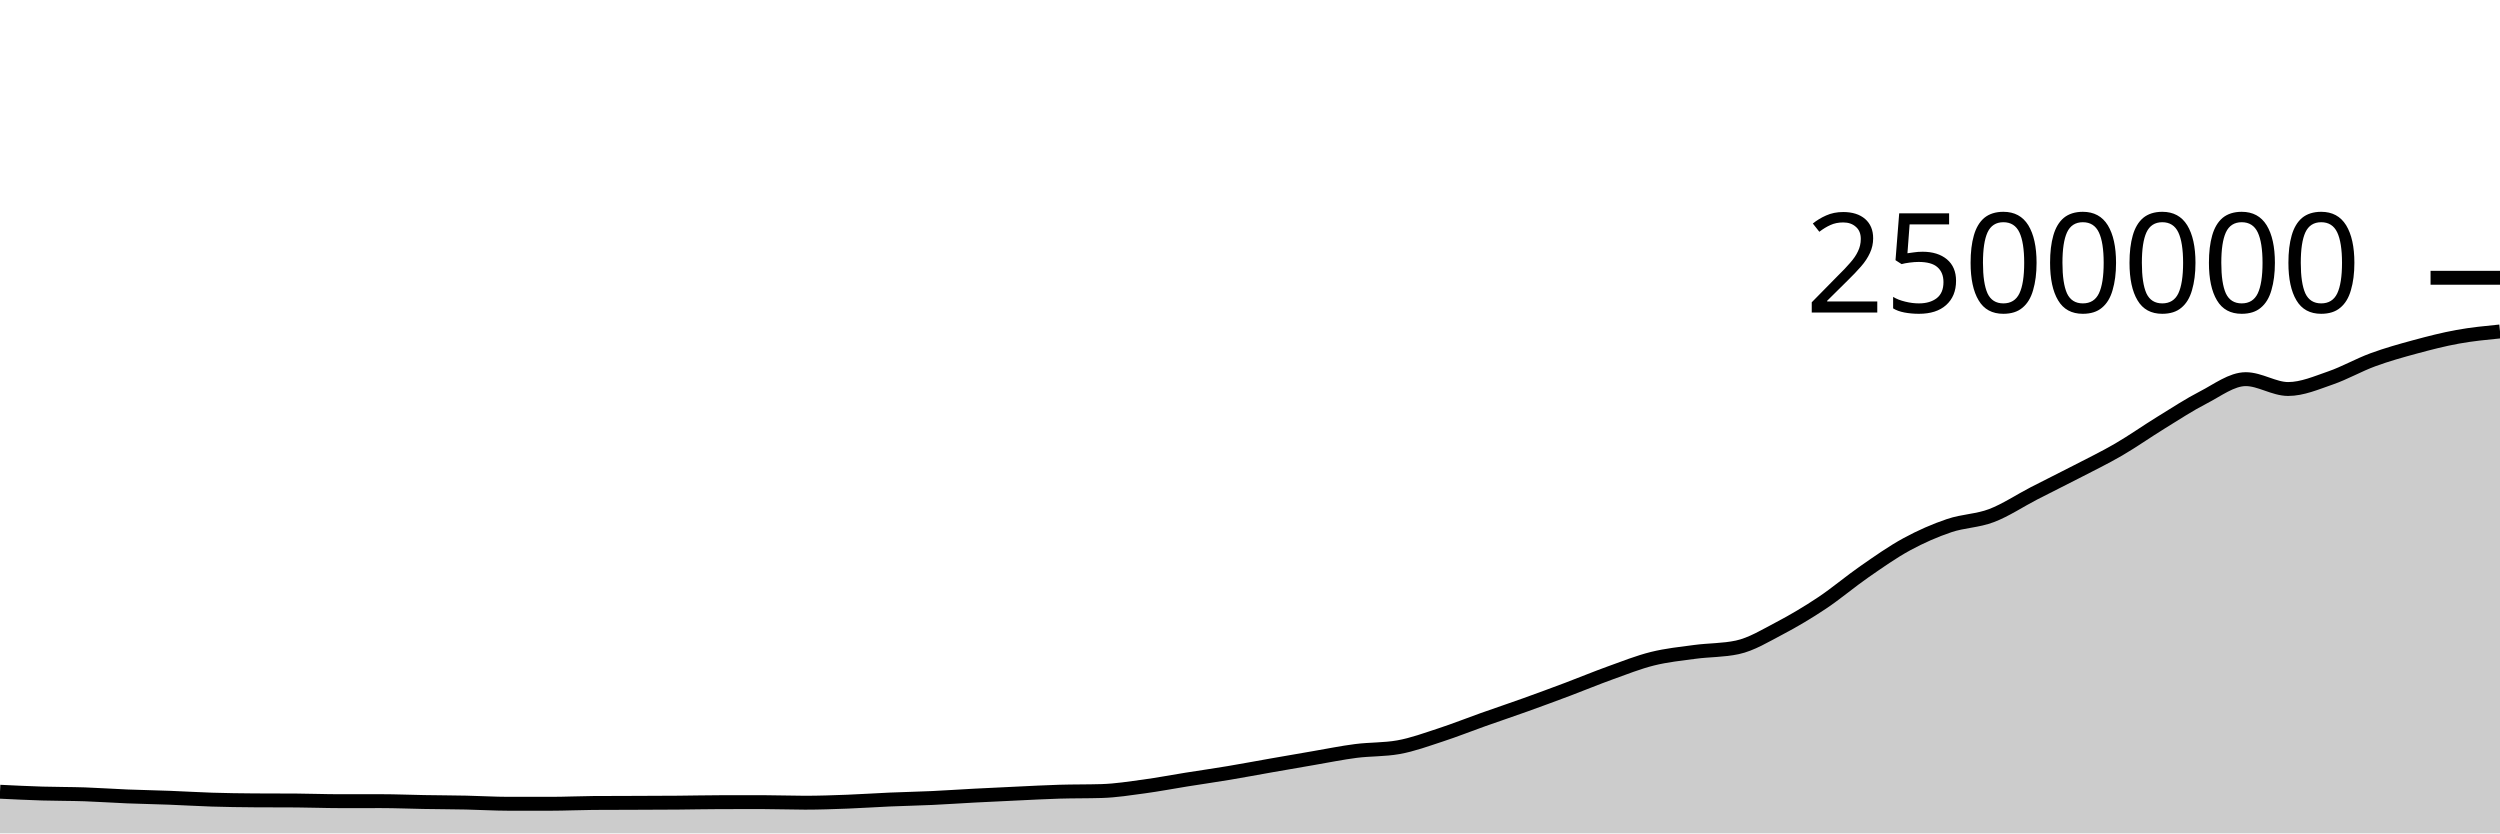
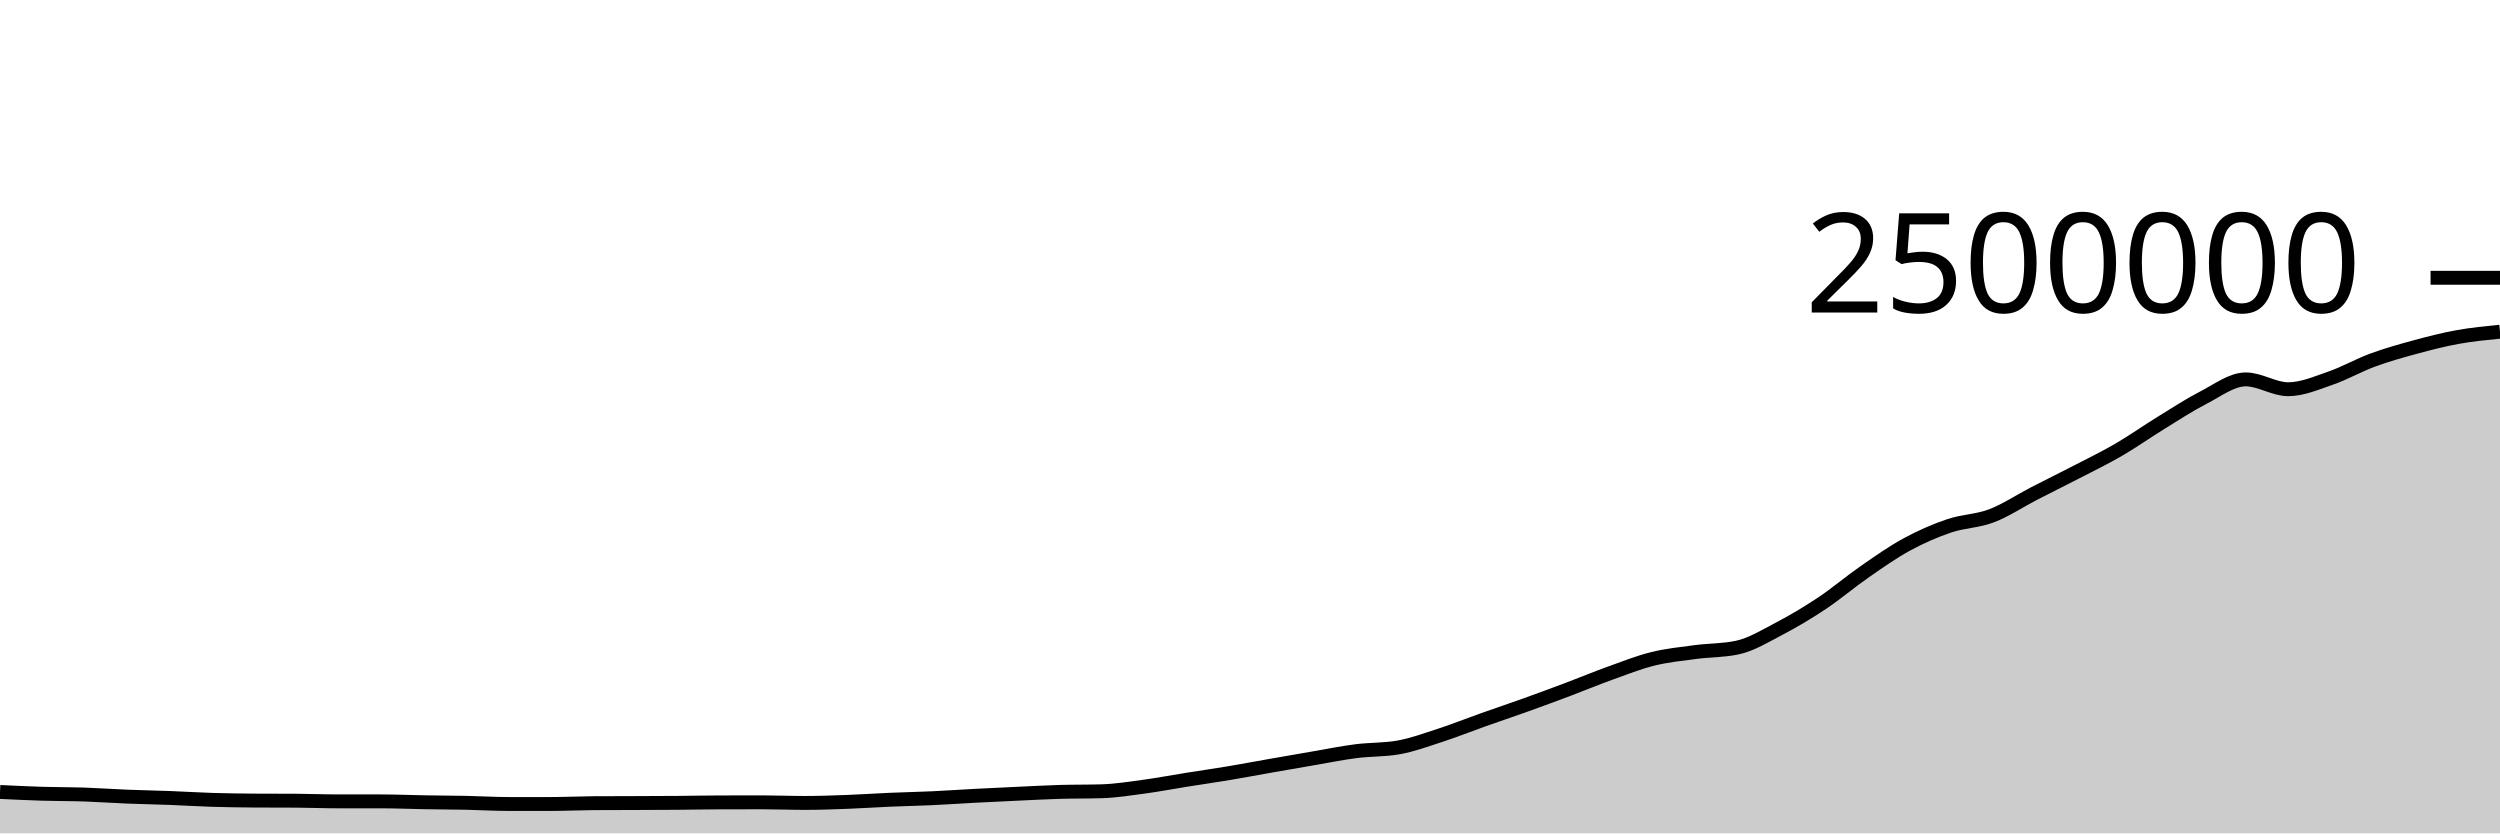
<svg xmlns="http://www.w3.org/2000/svg" viewBox="0 0 180 60">
  <g transform="translate(0,20)">
-     <path class="area" fill="rgba(0, 0, 0, 0.2)" d="M0,37.005C1.017,37.055,2.034,37.104,3.051,37.135C4.068,37.166,5.085,37.158,6.102,37.192C7.119,37.227,8.136,37.301,9.153,37.342C10.169,37.383,11.186,37.399,12.203,37.438C13.22,37.476,14.237,37.542,15.254,37.573C16.271,37.605,17.288,37.619,18.305,37.626C19.322,37.632,20.339,37.629,21.356,37.636C22.373,37.642,23.39,37.684,24.407,37.684C25.424,37.684,26.441,37.683,27.458,37.683C28.475,37.683,29.492,37.728,30.508,37.745C31.525,37.763,32.542,37.765,33.559,37.786C34.576,37.807,35.593,37.871,36.61,37.872C37.627,37.872,38.644,37.872,39.661,37.872C40.678,37.872,41.695,37.821,42.712,37.814C43.729,37.807,44.746,37.808,45.763,37.804C46.78,37.8,47.797,37.798,48.814,37.79C49.831,37.782,50.847,37.758,51.864,37.756C52.881,37.754,53.898,37.753,54.915,37.753C55.932,37.753,56.949,37.795,57.966,37.795C58.983,37.795,60,37.758,61.017,37.72C62.034,37.682,63.051,37.61,64.068,37.566C65.085,37.523,66.102,37.503,67.119,37.456C68.136,37.409,69.153,37.337,70.169,37.284C71.186,37.23,72.203,37.183,73.22,37.136C74.237,37.089,75.254,37.032,76.271,37.002C77.288,36.972,78.305,36.986,79.322,36.955C80.339,36.925,81.356,36.762,82.373,36.625C83.39,36.487,84.407,36.291,85.424,36.129C86.441,35.967,87.458,35.822,88.475,35.652C89.492,35.483,90.508,35.289,91.525,35.111C92.542,34.932,93.559,34.755,94.576,34.582C95.593,34.408,96.61,34.199,97.627,34.069C98.644,33.939,99.661,33.98,100.678,33.801C101.695,33.622,102.712,33.244,103.729,32.913C104.746,32.582,105.763,32.174,106.78,31.813C107.797,31.453,108.814,31.112,109.831,30.747C110.847,30.382,111.864,30.007,112.881,29.624C113.898,29.241,114.915,28.817,115.932,28.451C116.949,28.085,117.966,27.679,118.983,27.426C120,27.174,121.017,27.071,122.034,26.935C123.051,26.799,124.068,26.827,125.085,26.61C126.102,26.393,127.119,25.763,128.136,25.231C129.153,24.698,130.169,24.092,131.186,23.415C132.203,22.737,133.22,21.869,134.237,21.164C135.254,20.459,136.271,19.74,137.288,19.187C138.305,18.634,139.322,18.19,140.339,17.846C141.356,17.501,142.373,17.509,143.39,17.122C144.407,16.735,145.424,16.05,146.441,15.525C147.458,15.001,148.475,14.502,149.492,13.976C150.508,13.45,151.525,12.959,152.542,12.367C153.559,11.776,154.576,11.055,155.593,10.43C156.61,9.804,157.627,9.136,158.644,8.614C159.661,8.092,160.678,7.299,161.695,7.299C162.712,7.299,163.729,8.008,164.746,8.008C165.763,8.008,166.78,7.563,167.797,7.212C168.814,6.861,169.831,6.277,170.847,5.904C171.864,5.53,172.881,5.247,173.898,4.971C174.915,4.696,175.932,4.434,176.949,4.25C177.966,4.065,178.983,3.965,180,3.865L180,40C178.983,40,177.966,40,176.949,40C175.932,40,174.915,40,173.898,40C172.881,40,171.864,40,170.847,40C169.831,40,168.814,40,167.797,40C166.78,40,165.763,40,164.746,40C163.729,40,162.712,40,161.695,40C160.678,40,159.661,40,158.644,40C157.627,40,156.61,40,155.593,40C154.576,40,153.559,40,152.542,40C151.525,40,150.508,40,149.492,40C148.475,40,147.458,40,146.441,40C145.424,40,144.407,40,143.39,40C142.373,40,141.356,40,140.339,40C139.322,40,138.305,40,137.288,40C136.271,40,135.254,40,134.237,40C133.22,40,132.203,40,131.186,40C130.169,40,129.153,40,128.136,40C127.119,40,126.102,40,125.085,40C124.068,40,123.051,40,122.034,40C121.017,40,120,40,118.983,40C117.966,40,116.949,40,115.932,40C114.915,40,113.898,40,112.881,40C111.864,40,110.847,40,109.831,40C108.814,40,107.797,40,106.78,40C105.763,40,104.746,40,103.729,40C102.712,40,101.695,40,100.678,40C99.661,40,98.644,40,97.627,40C96.61,40,95.593,40,94.576,40C93.559,40,92.542,40,91.525,40C90.508,40,89.492,40,88.475,40C87.458,40,86.441,40,85.424,40C84.407,40,83.39,40,82.373,40C81.356,40,80.339,40,79.322,40C78.305,40,77.288,40,76.271,40C75.254,40,74.237,40,73.22,40C72.203,40,71.186,40,70.169,40C69.153,40,68.136,40,67.119,40C66.102,40,65.085,40,64.068,40C63.051,40,62.034,40,61.017,40C60,40,58.983,40,57.966,40C56.949,40,55.932,40,54.915,40C53.898,40,52.881,40,51.864,40C50.847,40,49.831,40,48.814,40C47.797,40,46.78,40,45.763,40C44.746,40,43.729,40,42.712,40C41.695,40,40.678,40,39.661,40C38.644,40,37.627,40,36.61,40C35.593,40,34.576,40,33.559,40C32.542,40,31.525,40,30.508,40C29.492,40,28.475,40,27.458,40C26.441,40,25.424,40,24.407,40C23.39,40,22.373,40,21.356,40C20.339,40,19.322,40,18.305,40C17.288,40,16.271,40,15.254,40C14.237,40,13.22,40,12.203,40C11.186,40,10.169,40,9.153,40C8.136,40,7.119,40,6.102,40C5.085,40,4.068,40,3.051,40C2.034,40,1.017,40,0,40Z" />
-     <path class="line" stroke="black" fill="none" d="M0,37.005C1.017,37.055,2.034,37.104,3.051,37.135C4.068,37.166,5.085,37.158,6.102,37.192C7.119,37.227,8.136,37.301,9.153,37.342C10.169,37.383,11.186,37.399,12.203,37.438C13.22,37.476,14.237,37.542,15.254,37.573C16.271,37.605,17.288,37.619,18.305,37.626C19.322,37.632,20.339,37.629,21.356,37.636C22.373,37.642,23.39,37.684,24.407,37.684C25.424,37.684,26.441,37.683,27.458,37.683C28.475,37.683,29.492,37.728,30.508,37.745C31.525,37.763,32.542,37.765,33.559,37.786C34.576,37.807,35.593,37.871,36.61,37.872C37.627,37.872,38.644,37.872,39.661,37.872C40.678,37.872,41.695,37.821,42.712,37.814C43.729,37.807,44.746,37.808,45.763,37.804C46.78,37.8,47.797,37.798,48.814,37.79C49.831,37.782,50.847,37.758,51.864,37.756C52.881,37.754,53.898,37.753,54.915,37.753C55.932,37.753,56.949,37.795,57.966,37.795C58.983,37.795,60,37.758,61.017,37.72C62.034,37.682,63.051,37.61,64.068,37.566C65.085,37.523,66.102,37.503,67.119,37.456C68.136,37.409,69.153,37.337,70.169,37.284C71.186,37.23,72.203,37.183,73.22,37.136C74.237,37.089,75.254,37.032,76.271,37.002C77.288,36.972,78.305,36.986,79.322,36.955C80.339,36.925,81.356,36.762,82.373,36.625C83.39,36.487,84.407,36.291,85.424,36.129C86.441,35.967,87.458,35.822,88.475,35.652C89.492,35.483,90.508,35.289,91.525,35.111C92.542,34.932,93.559,34.755,94.576,34.582C95.593,34.408,96.61,34.199,97.627,34.069C98.644,33.939,99.661,33.98,100.678,33.801C101.695,33.622,102.712,33.244,103.729,32.913C104.746,32.582,105.763,32.174,106.78,31.813C107.797,31.453,108.814,31.112,109.831,30.747C110.847,30.382,111.864,30.007,112.881,29.624C113.898,29.241,114.915,28.817,115.932,28.451C116.949,28.085,117.966,27.679,118.983,27.426C120,27.174,121.017,27.071,122.034,26.935C123.051,26.799,124.068,26.827,125.085,26.61C126.102,26.393,127.119,25.763,128.136,25.231C129.153,24.698,130.169,24.092,131.186,23.415C132.203,22.737,133.22,21.869,134.237,21.164C135.254,20.459,136.271,19.74,137.288,19.187C138.305,18.634,139.322,18.19,140.339,17.846C141.356,17.501,142.373,17.509,143.39,17.122C144.407,16.735,145.424,16.05,146.441,15.525C147.458,15.001,148.475,14.502,149.492,13.976C150.508,13.45,151.525,12.959,152.542,12.367C153.559,11.776,154.576,11.055,155.593,10.43C156.61,9.804,157.627,9.136,158.644,8.614C159.661,8.092,160.678,7.299,161.695,7.299C162.712,7.299,163.729,8.008,164.746,8.008C165.763,8.008,166.78,7.563,167.797,7.212C168.814,6.861,169.831,6.277,170.847,5.904C171.864,5.53,172.881,5.247,173.898,4.971C174.915,4.696,175.932,4.434,176.949,4.25C177.966,4.065,178.983,3.965,180,3.865" />
+     <path class="area" fill="rgba(0, 0, 0, 0.2)" d="M0,37.021C1.017,37.07,2.034,37.119,3.051,37.15C4.068,37.182,5.085,37.173,6.102,37.207C7.119,37.242,8.136,37.317,9.153,37.357C10.169,37.398,11.186,37.414,12.203,37.453C13.22,37.491,14.237,37.557,15.254,37.589C16.271,37.62,17.288,37.634,18.305,37.641C19.322,37.648,20.339,37.644,21.356,37.651C22.373,37.658,23.39,37.699,24.407,37.699C25.424,37.699,26.441,37.699,27.458,37.699C28.475,37.699,29.492,37.744,30.508,37.761C31.525,37.778,32.542,37.781,33.559,37.802C34.576,37.823,35.593,37.887,36.61,37.887C37.627,37.887,38.644,37.887,39.661,37.887C40.678,37.887,41.695,37.836,42.712,37.829C43.729,37.823,44.746,37.823,45.763,37.819C46.78,37.815,47.797,37.813,48.814,37.805C49.831,37.797,50.847,37.774,51.864,37.772C52.881,37.769,53.898,37.768,54.915,37.768C55.932,37.768,56.949,37.811,57.966,37.811C58.983,37.811,60,37.773,61.017,37.735C62.034,37.697,63.051,37.626,64.068,37.582C65.085,37.538,66.102,37.519,67.119,37.472C68.136,37.425,69.153,37.353,70.169,37.299C71.186,37.246,72.203,37.199,73.22,37.152C74.237,37.105,75.254,37.047,76.271,37.017C77.288,36.987,78.305,37.002,79.322,36.971C80.339,36.94,81.356,36.778,82.373,36.64C83.39,36.503,84.407,36.307,85.424,36.145C86.441,35.983,87.458,35.838,88.475,35.668C89.492,35.498,90.508,35.305,91.525,35.127C92.542,34.948,93.559,34.771,94.576,34.597C95.593,34.424,96.61,34.215,97.627,34.085C98.644,33.955,99.661,33.995,100.678,33.817C101.695,33.638,102.712,33.26,103.729,32.929C104.746,32.598,105.763,32.19,106.78,31.829C107.797,31.468,108.814,31.128,109.831,30.763C110.847,30.398,111.864,30.023,112.881,29.64C113.898,29.257,114.915,28.833,115.932,28.467C116.949,28.101,117.966,27.695,118.983,27.442C120,27.189,121.017,27.087,122.034,26.951C123.051,26.815,124.068,26.843,125.085,26.626C126.102,26.409,127.119,25.779,128.136,25.247C129.153,24.714,130.169,24.108,131.186,23.431C132.203,22.753,133.22,21.885,134.237,21.18C135.254,20.475,136.271,19.756,137.288,19.203C138.305,18.65,139.322,18.206,140.339,17.862C141.356,17.517,142.373,17.525,143.39,17.138C144.407,16.751,145.424,16.066,146.441,15.541C147.458,15.017,148.475,14.519,149.492,13.992C150.508,13.466,151.525,12.975,152.542,12.384C153.559,11.792,154.576,11.071,155.593,10.446C156.61,9.82,157.627,9.152,158.644,8.63C159.661,8.109,160.678,7.316,161.695,7.316C162.712,7.316,163.729,8.024,164.746,8.024C165.763,8.024,166.78,7.579,167.797,7.228C168.814,6.878,169.831,6.293,170.847,5.92C171.864,5.547,172.881,5.263,173.898,4.987C174.915,4.712,175.932,4.45,176.949,4.266C177.966,4.082,178.983,3.982,180,3.882L180,40C178.983,40,177.966,40,176.949,40C175.932,40,174.915,40,173.898,40C172.881,40,171.864,40,170.847,40C169.831,40,168.814,40,167.797,40C166.78,40,165.763,40,164.746,40C163.729,40,162.712,40,161.695,40C160.678,40,159.661,40,158.644,40C157.627,40,156.61,40,155.593,40C154.576,40,153.559,40,152.542,40C151.525,40,150.508,40,149.492,40C148.475,40,147.458,40,146.441,40C145.424,40,144.407,40,143.39,40C142.373,40,141.356,40,140.339,40C139.322,40,138.305,40,137.288,40C136.271,40,135.254,40,134.237,40C133.22,40,132.203,40,131.186,40C130.169,40,129.153,40,128.136,40C127.119,40,126.102,40,125.085,40C124.068,40,123.051,40,122.034,40C121.017,40,120,40,118.983,40C117.966,40,116.949,40,115.932,40C114.915,40,113.898,40,112.881,40C111.864,40,110.847,40,109.831,40C108.814,40,107.797,40,106.78,40C105.763,40,104.746,40,103.729,40C102.712,40,101.695,40,100.678,40C99.661,40,98.644,40,97.627,40C96.61,40,95.593,40,94.576,40C93.559,40,92.542,40,91.525,40C90.508,40,89.492,40,88.475,40C87.458,40,86.441,40,85.424,40C84.407,40,83.39,40,82.373,40C81.356,40,80.339,40,79.322,40C78.305,40,77.288,40,76.271,40C75.254,40,74.237,40,73.22,40C72.203,40,71.186,40,70.169,40C69.153,40,68.136,40,67.119,40C66.102,40,65.085,40,64.068,40C63.051,40,62.034,40,61.017,40C60,40,58.983,40,57.966,40C56.949,40,55.932,40,54.915,40C53.898,40,52.881,40,51.864,40C50.847,40,49.831,40,48.814,40C47.797,40,46.78,40,45.763,40C44.746,40,43.729,40,42.712,40C41.695,40,40.678,40,39.661,40C38.644,40,37.627,40,36.61,40C35.593,40,34.576,40,33.559,40C32.542,40,31.525,40,30.508,40C29.492,40,28.475,40,27.458,40C26.441,40,25.424,40,24.407,40C23.39,40,22.373,40,21.356,40C20.339,40,19.322,40,18.305,40C17.288,40,16.271,40,15.254,40C14.237,40,13.22,40,12.203,40C11.186,40,10.169,40,9.153,40C8.136,40,7.119,40,6.102,40C5.085,40,4.068,40,3.051,40C2.034,40,1.017,40,0,40Z" />
+     <path class="line" stroke="black" fill="none" d="M0,37.021C1.017,37.07,2.034,37.119,3.051,37.15C4.068,37.182,5.085,37.173,6.102,37.207C7.119,37.242,8.136,37.317,9.153,37.357C10.169,37.398,11.186,37.414,12.203,37.453C13.22,37.491,14.237,37.557,15.254,37.589C16.271,37.62,17.288,37.634,18.305,37.641C19.322,37.648,20.339,37.644,21.356,37.651C22.373,37.658,23.39,37.699,24.407,37.699C25.424,37.699,26.441,37.699,27.458,37.699C28.475,37.699,29.492,37.744,30.508,37.761C31.525,37.778,32.542,37.781,33.559,37.802C34.576,37.823,35.593,37.887,36.61,37.887C37.627,37.887,38.644,37.887,39.661,37.887C40.678,37.887,41.695,37.836,42.712,37.829C43.729,37.823,44.746,37.823,45.763,37.819C46.78,37.815,47.797,37.813,48.814,37.805C49.831,37.797,50.847,37.774,51.864,37.772C52.881,37.769,53.898,37.768,54.915,37.768C55.932,37.768,56.949,37.811,57.966,37.811C58.983,37.811,60,37.773,61.017,37.735C62.034,37.697,63.051,37.626,64.068,37.582C65.085,37.538,66.102,37.519,67.119,37.472C68.136,37.425,69.153,37.353,70.169,37.299C71.186,37.246,72.203,37.199,73.22,37.152C74.237,37.105,75.254,37.047,76.271,37.017C77.288,36.987,78.305,37.002,79.322,36.971C80.339,36.94,81.356,36.778,82.373,36.64C83.39,36.503,84.407,36.307,85.424,36.145C86.441,35.983,87.458,35.838,88.475,35.668C89.492,35.498,90.508,35.305,91.525,35.127C92.542,34.948,93.559,34.771,94.576,34.597C95.593,34.424,96.61,34.215,97.627,34.085C98.644,33.955,99.661,33.995,100.678,33.817C101.695,33.638,102.712,33.26,103.729,32.929C104.746,32.598,105.763,32.19,106.78,31.829C107.797,31.468,108.814,31.128,109.831,30.763C110.847,30.398,111.864,30.023,112.881,29.64C113.898,29.257,114.915,28.833,115.932,28.467C116.949,28.101,117.966,27.695,118.983,27.442C120,27.189,121.017,27.087,122.034,26.951C123.051,26.815,124.068,26.843,125.085,26.626C126.102,26.409,127.119,25.779,128.136,25.247C129.153,24.714,130.169,24.108,131.186,23.431C132.203,22.753,133.22,21.885,134.237,21.18C135.254,20.475,136.271,19.756,137.288,19.203C138.305,18.65,139.322,18.206,140.339,17.862C141.356,17.517,142.373,17.525,143.39,17.138C144.407,16.751,145.424,16.066,146.441,15.541C147.458,15.017,148.475,14.519,149.492,13.992C150.508,13.466,151.525,12.975,152.542,12.384C153.559,11.792,154.576,11.071,155.593,10.446C156.61,9.82,157.627,9.152,158.644,8.63C159.661,8.109,160.678,7.316,161.695,7.316C162.712,7.316,163.729,8.024,164.746,8.024C165.763,8.024,166.78,7.579,167.797,7.228C168.814,6.878,169.831,6.293,170.847,5.92C171.864,5.547,172.881,5.263,173.898,4.987C174.915,4.712,175.932,4.45,176.949,4.266C177.966,4.082,178.983,3.982,180,3.882" />
    <path class="axis-ceiling" stroke-width="1" stroke="black" fill="none" d="M175,0L180,0" />
    <text class="axis-ceiling-label" font-family="sans-serif" text-anchor="end" font-size="10px" x="170" y="2.5">2500000</text>
  </g>
</svg>
